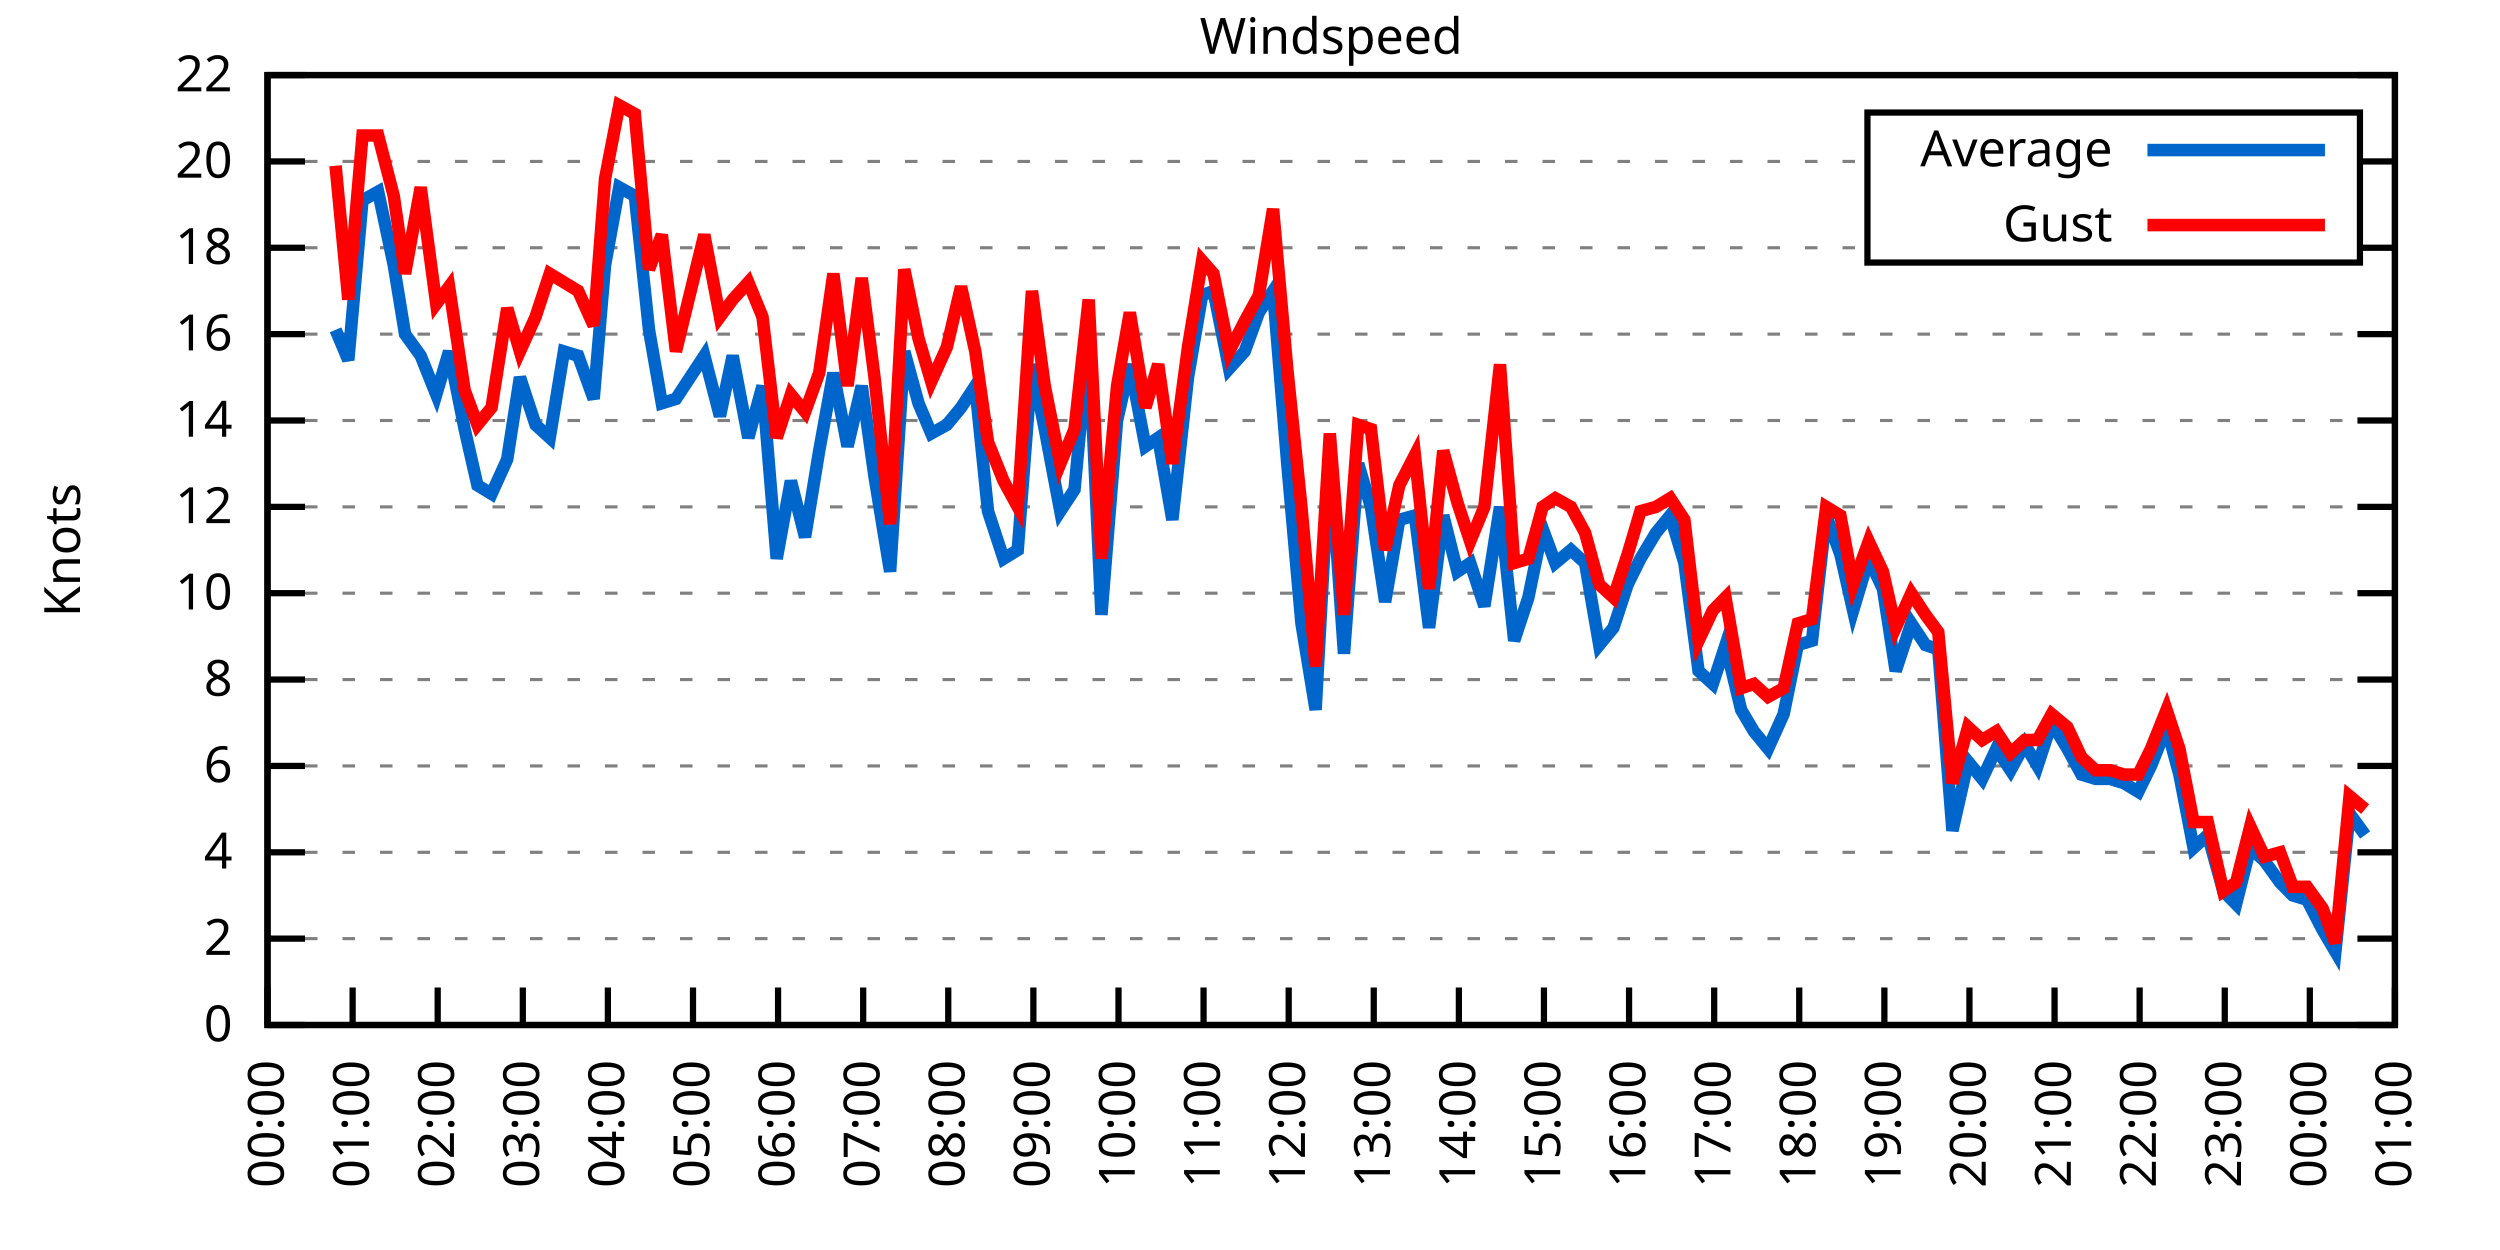
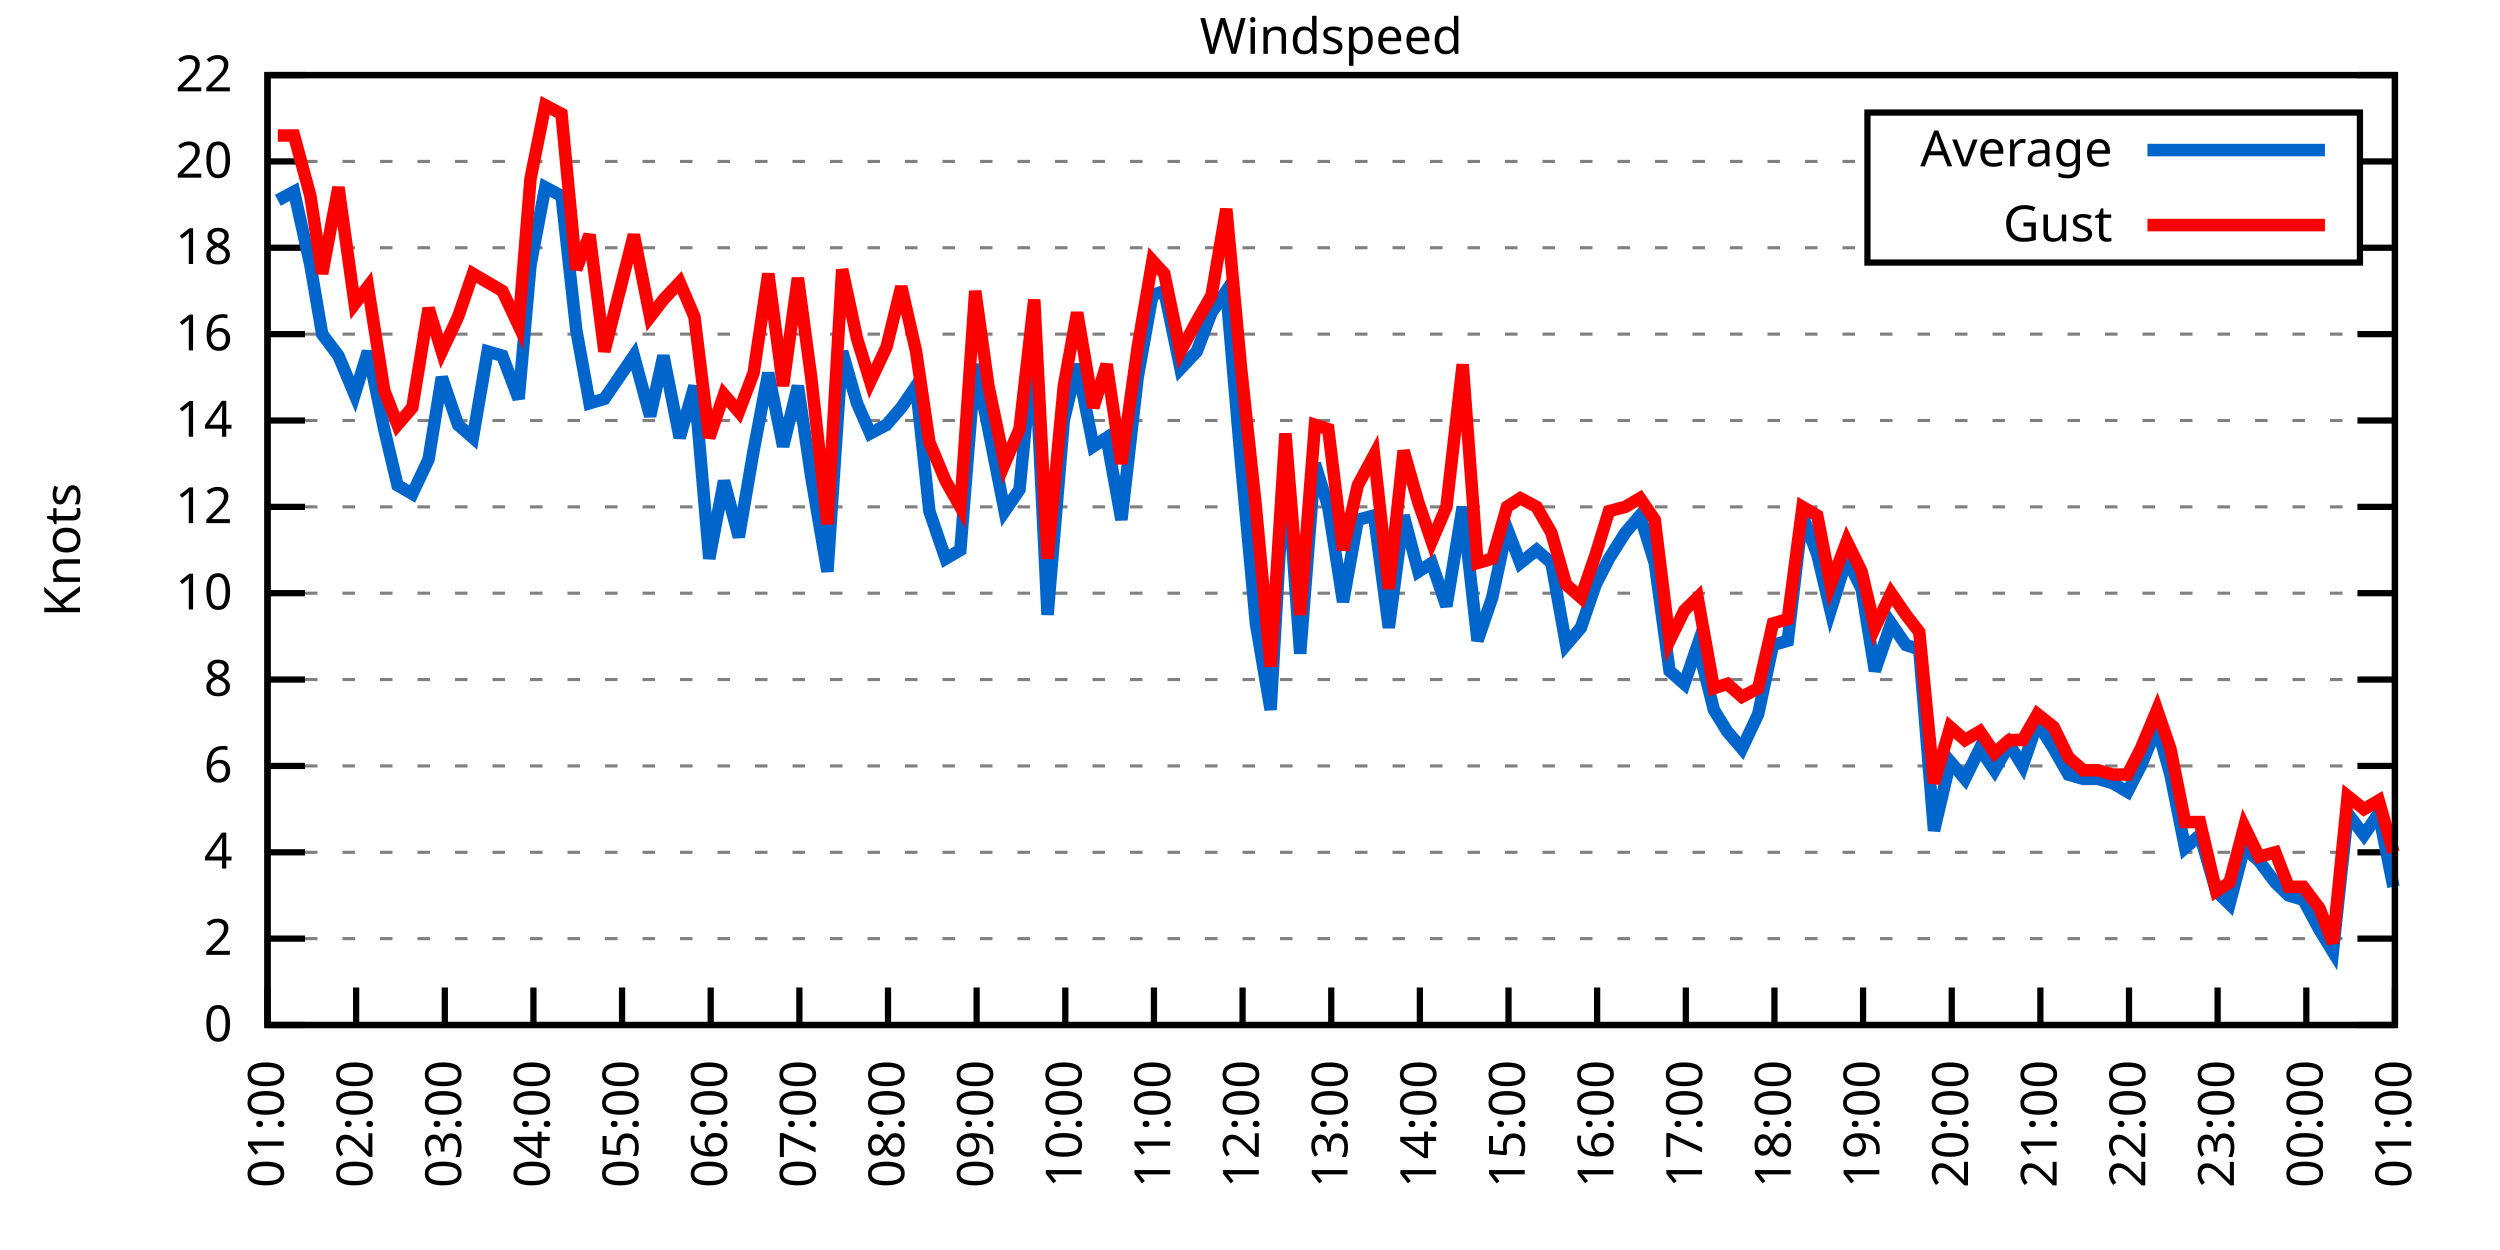
<svg xmlns="http://www.w3.org/2000/svg" xmlns:xlink="http://www.w3.org/1999/xlink" width="400" height="200" viewBox="0 0 400 200">
  <g id="gnuplot_canvas">
    <rect x="0" y="0" width="400" height="200" fill="none" />
    <defs>
      <circle id="gpDot" r="0.5" stroke-width="0.5" stroke="currentColor" />
      <path id="gpPt0" stroke-width="0.333" stroke="currentColor" d="M-1,0 h2 M0,-1 v2" />
      <path id="gpPt1" stroke-width="0.333" stroke="currentColor" d="M-1,-1 L1,1 M1,-1 L-1,1" />
      <path id="gpPt2" stroke-width="0.333" stroke="currentColor" d="M-1,0 L1,0 M0,-1 L0,1 M-1,-1 L1,1 M-1,1 L1,-1" />
      <rect id="gpPt3" stroke-width="0.333" stroke="currentColor" x="-1" y="-1" width="2" height="2" />
      <rect id="gpPt4" stroke-width="0.333" stroke="currentColor" fill="currentColor" x="-1" y="-1" width="2" height="2" />
      <circle id="gpPt5" stroke-width="0.333" stroke="currentColor" cx="0" cy="0" r="1" />
      <use xlink:href="#gpPt5" id="gpPt6" fill="currentColor" stroke="none" />
      <path id="gpPt7" stroke-width="0.333" stroke="currentColor" d="M0,-1.33 L-1.33,0.67 L1.33,0.67 z" />
      <use xlink:href="#gpPt7" id="gpPt8" fill="currentColor" stroke="none" />
      <use xlink:href="#gpPt7" id="gpPt9" stroke="currentColor" transform="rotate(180)" />
      <use xlink:href="#gpPt9" id="gpPt10" fill="currentColor" stroke="none" />
      <use xlink:href="#gpPt3" id="gpPt11" stroke="currentColor" transform="rotate(45)" />
      <use xlink:href="#gpPt11" id="gpPt12" fill="currentColor" stroke="none" />
      <path id="gpPt13" stroke-width="0.333" stroke="currentColor" d="M0,1.330 L1.265,0.411 L0.782,-1.067 L-0.782,-1.076 L-1.265,0.411 z" />
      <use xlink:href="#gpPt13" id="gpPt14" fill="currentColor" stroke="none" />
      <filter id="textbox" filterUnits="objectBoundingBox" x="0" y="0" height="1" width="1">
        <feFlood flood-color="white" flood-opacity="1" result="bgnd" />
        <feComposite in="SourceGraphic" in2="bgnd" operator="atop" />
      </filter>
      <filter id="greybox" filterUnits="objectBoundingBox" x="0" y="0" height="1" width="1">
        <feFlood flood-color="lightgrey" flood-opacity="1" result="grey" />
        <feComposite in="SourceGraphic" in2="grey" operator="atop" />
      </filter>
    </defs>
    <g fill="none" color="white" stroke="currentColor" stroke-width="1.00" stroke-linecap="butt" stroke-linejoin="miter">
</g>
    <g fill="none" color="black" stroke="currentColor" stroke-width="1.00" stroke-linecap="butt" stroke-linejoin="miter">
      <g stroke="none" shape-rendering="crispEdges">
        <polygon fill="rgb(255, 255, 255)" points="42.80,164.00 383.18,164.00 383.18,12.02 42.80,12.02 " />
      </g>
    </g>
    <g fill="none" color="black" stroke="currentColor" stroke-width="1.00" stroke-linecap="butt" stroke-linejoin="miter">
</g>
    <g fill="none" color="black" stroke="black" stroke-width="0.50" stroke-linecap="butt" stroke-linejoin="miter">
</g>
    <g fill="none" color="gray" stroke="currentColor" stroke-width="0.50" stroke-linecap="butt" stroke-linejoin="miter">
      <path stroke="gray" stroke-dasharray="2,4" class="gridline" d="M42.80,164.00 L383.19,164.00  " />
    </g>
    <g fill="none" color="gray" stroke="gray" stroke-width="1.00" stroke-linecap="butt" stroke-linejoin="miter">
</g>
    <g fill="none" color="black" stroke="currentColor" stroke-width="1.00" stroke-linecap="butt" stroke-linejoin="miter">
      <path stroke="black" d="M42.80,164.00 L48.80,164.00 M383.19,164.00 L377.19,164.00  " />
      <g transform="translate(37.20,166.60)" stroke="none" fill="black" font-family="Sans" font-size="8.00" text-anchor="end">
        <text>
          <tspan font-family="Sans"> 0</tspan>
        </text>
      </g>
    </g>
    <g fill="none" color="black" stroke="currentColor" stroke-width="1.00" stroke-linecap="butt" stroke-linejoin="miter">
</g>
    <g fill="none" color="black" stroke="black" stroke-width="0.50" stroke-linecap="butt" stroke-linejoin="miter">
</g>
    <g fill="none" color="gray" stroke="currentColor" stroke-width="0.50" stroke-linecap="butt" stroke-linejoin="miter">
      <path stroke="gray" stroke-dasharray="2,4" class="gridline" d="M42.80,150.18 L383.19,150.18  " />
    </g>
    <g fill="none" color="gray" stroke="gray" stroke-width="1.00" stroke-linecap="butt" stroke-linejoin="miter">
</g>
    <g fill="none" color="black" stroke="currentColor" stroke-width="1.00" stroke-linecap="butt" stroke-linejoin="miter">
      <path stroke="black" d="M42.80,150.18 L48.80,150.18 M383.19,150.18 L377.19,150.18  " />
      <g transform="translate(37.20,152.78)" stroke="none" fill="black" font-family="Sans" font-size="8.00" text-anchor="end">
        <text>
          <tspan font-family="Sans"> 2</tspan>
        </text>
      </g>
    </g>
    <g fill="none" color="black" stroke="currentColor" stroke-width="1.00" stroke-linecap="butt" stroke-linejoin="miter">
</g>
    <g fill="none" color="black" stroke="black" stroke-width="0.50" stroke-linecap="butt" stroke-linejoin="miter">
</g>
    <g fill="none" color="gray" stroke="currentColor" stroke-width="0.50" stroke-linecap="butt" stroke-linejoin="miter">
      <path stroke="gray" stroke-dasharray="2,4" class="gridline" d="M42.80,136.37 L383.19,136.37  " />
    </g>
    <g fill="none" color="gray" stroke="gray" stroke-width="1.00" stroke-linecap="butt" stroke-linejoin="miter">
</g>
    <g fill="none" color="black" stroke="currentColor" stroke-width="1.00" stroke-linecap="butt" stroke-linejoin="miter">
      <path stroke="black" d="M42.80,136.37 L48.80,136.37 M383.19,136.37 L377.19,136.37  " />
      <g transform="translate(37.20,138.97)" stroke="none" fill="black" font-family="Sans" font-size="8.00" text-anchor="end">
        <text>
          <tspan font-family="Sans"> 4</tspan>
        </text>
      </g>
    </g>
    <g fill="none" color="black" stroke="currentColor" stroke-width="1.00" stroke-linecap="butt" stroke-linejoin="miter">
</g>
    <g fill="none" color="black" stroke="black" stroke-width="0.50" stroke-linecap="butt" stroke-linejoin="miter">
</g>
    <g fill="none" color="gray" stroke="currentColor" stroke-width="0.50" stroke-linecap="butt" stroke-linejoin="miter">
      <path stroke="gray" stroke-dasharray="2,4" class="gridline" d="M42.80,122.55 L383.19,122.55  " />
    </g>
    <g fill="none" color="gray" stroke="gray" stroke-width="1.00" stroke-linecap="butt" stroke-linejoin="miter">
</g>
    <g fill="none" color="black" stroke="currentColor" stroke-width="1.00" stroke-linecap="butt" stroke-linejoin="miter">
      <path stroke="black" d="M42.80,122.55 L48.80,122.55 M383.19,122.55 L377.19,122.55  " />
      <g transform="translate(37.20,125.15)" stroke="none" fill="black" font-family="Sans" font-size="8.00" text-anchor="end">
        <text>
          <tspan font-family="Sans"> 6</tspan>
        </text>
      </g>
    </g>
    <g fill="none" color="black" stroke="currentColor" stroke-width="1.00" stroke-linecap="butt" stroke-linejoin="miter">
</g>
    <g fill="none" color="black" stroke="black" stroke-width="0.50" stroke-linecap="butt" stroke-linejoin="miter">
</g>
    <g fill="none" color="gray" stroke="currentColor" stroke-width="0.50" stroke-linecap="butt" stroke-linejoin="miter">
      <path stroke="gray" stroke-dasharray="2,4" class="gridline" d="M42.80,108.73 L383.19,108.73  " />
    </g>
    <g fill="none" color="gray" stroke="gray" stroke-width="1.00" stroke-linecap="butt" stroke-linejoin="miter">
</g>
    <g fill="none" color="black" stroke="currentColor" stroke-width="1.00" stroke-linecap="butt" stroke-linejoin="miter">
      <path stroke="black" d="M42.80,108.73 L48.80,108.73 M383.19,108.73 L377.19,108.73  " />
      <g transform="translate(37.20,111.33)" stroke="none" fill="black" font-family="Sans" font-size="8.00" text-anchor="end">
        <text>
          <tspan font-family="Sans"> 8</tspan>
        </text>
      </g>
    </g>
    <g fill="none" color="black" stroke="currentColor" stroke-width="1.00" stroke-linecap="butt" stroke-linejoin="miter">
</g>
    <g fill="none" color="black" stroke="black" stroke-width="0.50" stroke-linecap="butt" stroke-linejoin="miter">
</g>
    <g fill="none" color="gray" stroke="currentColor" stroke-width="0.50" stroke-linecap="butt" stroke-linejoin="miter">
      <path stroke="gray" stroke-dasharray="2,4" class="gridline" d="M42.80,94.91 L383.19,94.91  " />
    </g>
    <g fill="none" color="gray" stroke="gray" stroke-width="1.00" stroke-linecap="butt" stroke-linejoin="miter">
</g>
    <g fill="none" color="black" stroke="currentColor" stroke-width="1.00" stroke-linecap="butt" stroke-linejoin="miter">
      <path stroke="black" d="M42.80,94.91 L48.80,94.91 M383.19,94.91 L377.19,94.91  " />
      <g transform="translate(37.20,97.51)" stroke="none" fill="black" font-family="Sans" font-size="8.00" text-anchor="end">
        <text>
          <tspan font-family="Sans"> 10</tspan>
        </text>
      </g>
    </g>
    <g fill="none" color="black" stroke="currentColor" stroke-width="1.00" stroke-linecap="butt" stroke-linejoin="miter">
</g>
    <g fill="none" color="black" stroke="black" stroke-width="0.50" stroke-linecap="butt" stroke-linejoin="miter">
</g>
    <g fill="none" color="gray" stroke="currentColor" stroke-width="0.50" stroke-linecap="butt" stroke-linejoin="miter">
      <path stroke="gray" stroke-dasharray="2,4" class="gridline" d="M42.80,81.10 L383.19,81.10  " />
    </g>
    <g fill="none" color="gray" stroke="gray" stroke-width="1.00" stroke-linecap="butt" stroke-linejoin="miter">
</g>
    <g fill="none" color="black" stroke="currentColor" stroke-width="1.00" stroke-linecap="butt" stroke-linejoin="miter">
      <path stroke="black" d="M42.80,81.10 L48.80,81.10 M383.19,81.10 L377.19,81.10  " />
      <g transform="translate(37.20,83.70)" stroke="none" fill="black" font-family="Sans" font-size="8.00" text-anchor="end">
        <text>
          <tspan font-family="Sans"> 12</tspan>
        </text>
      </g>
    </g>
    <g fill="none" color="black" stroke="currentColor" stroke-width="1.00" stroke-linecap="butt" stroke-linejoin="miter">
</g>
    <g fill="none" color="black" stroke="black" stroke-width="0.50" stroke-linecap="butt" stroke-linejoin="miter">
</g>
    <g fill="none" color="gray" stroke="currentColor" stroke-width="0.50" stroke-linecap="butt" stroke-linejoin="miter">
      <path stroke="gray" stroke-dasharray="2,4" class="gridline" d="M42.80,67.28 L383.19,67.28  " />
    </g>
    <g fill="none" color="gray" stroke="gray" stroke-width="1.00" stroke-linecap="butt" stroke-linejoin="miter">
</g>
    <g fill="none" color="black" stroke="currentColor" stroke-width="1.00" stroke-linecap="butt" stroke-linejoin="miter">
      <path stroke="black" d="M42.80,67.28 L48.80,67.28 M383.19,67.28 L377.19,67.28  " />
      <g transform="translate(37.20,69.88)" stroke="none" fill="black" font-family="Sans" font-size="8.00" text-anchor="end">
        <text>
          <tspan font-family="Sans"> 14</tspan>
        </text>
      </g>
    </g>
    <g fill="none" color="black" stroke="currentColor" stroke-width="1.00" stroke-linecap="butt" stroke-linejoin="miter">
</g>
    <g fill="none" color="black" stroke="black" stroke-width="0.50" stroke-linecap="butt" stroke-linejoin="miter">
</g>
    <g fill="none" color="gray" stroke="currentColor" stroke-width="0.50" stroke-linecap="butt" stroke-linejoin="miter">
      <path stroke="gray" stroke-dasharray="2,4" class="gridline" d="M42.80,53.46 L383.19,53.46  " />
    </g>
    <g fill="none" color="gray" stroke="gray" stroke-width="1.00" stroke-linecap="butt" stroke-linejoin="miter">
</g>
    <g fill="none" color="black" stroke="currentColor" stroke-width="1.00" stroke-linecap="butt" stroke-linejoin="miter">
      <path stroke="black" d="M42.80,53.46 L48.80,53.46 M383.19,53.46 L377.19,53.46  " />
      <g transform="translate(37.20,56.06)" stroke="none" fill="black" font-family="Sans" font-size="8.00" text-anchor="end">
        <text>
          <tspan font-family="Sans"> 16</tspan>
        </text>
      </g>
    </g>
    <g fill="none" color="black" stroke="currentColor" stroke-width="1.00" stroke-linecap="butt" stroke-linejoin="miter">
</g>
    <g fill="none" color="black" stroke="black" stroke-width="0.50" stroke-linecap="butt" stroke-linejoin="miter">
</g>
    <g fill="none" color="gray" stroke="currentColor" stroke-width="0.50" stroke-linecap="butt" stroke-linejoin="miter">
      <path stroke="gray" stroke-dasharray="2,4" class="gridline" d="M42.80,39.64 L298.79,39.64 M377.59,39.64 L383.19,39.64  " />
    </g>
    <g fill="none" color="gray" stroke="gray" stroke-width="1.00" stroke-linecap="butt" stroke-linejoin="miter">
</g>
    <g fill="none" color="black" stroke="currentColor" stroke-width="1.00" stroke-linecap="butt" stroke-linejoin="miter">
      <path stroke="black" d="M42.80,39.64 L48.80,39.64 M383.19,39.64 L377.19,39.64  " />
      <g transform="translate(37.20,42.24)" stroke="none" fill="black" font-family="Sans" font-size="8.00" text-anchor="end">
        <text>
          <tspan font-family="Sans"> 18</tspan>
        </text>
      </g>
    </g>
    <g fill="none" color="black" stroke="currentColor" stroke-width="1.00" stroke-linecap="butt" stroke-linejoin="miter">
</g>
    <g fill="none" color="black" stroke="black" stroke-width="0.50" stroke-linecap="butt" stroke-linejoin="miter">
</g>
    <g fill="none" color="gray" stroke="currentColor" stroke-width="0.50" stroke-linecap="butt" stroke-linejoin="miter">
      <path stroke="gray" stroke-dasharray="2,4" class="gridline" d="M42.80,25.83 L298.79,25.83 M377.59,25.83 L383.19,25.83  " />
    </g>
    <g fill="none" color="gray" stroke="gray" stroke-width="1.00" stroke-linecap="butt" stroke-linejoin="miter">
</g>
    <g fill="none" color="black" stroke="currentColor" stroke-width="1.00" stroke-linecap="butt" stroke-linejoin="miter">
      <path stroke="black" d="M42.80,25.83 L48.80,25.83 M383.19,25.83 L377.19,25.83  " />
      <g transform="translate(37.20,28.43)" stroke="none" fill="black" font-family="Sans" font-size="8.00" text-anchor="end">
        <text>
          <tspan font-family="Sans"> 20</tspan>
        </text>
      </g>
    </g>
    <g fill="none" color="black" stroke="currentColor" stroke-width="1.00" stroke-linecap="butt" stroke-linejoin="miter">
</g>
    <g fill="none" color="black" stroke="black" stroke-width="0.50" stroke-linecap="butt" stroke-linejoin="miter">
</g>
    <g fill="none" color="gray" stroke="currentColor" stroke-width="0.50" stroke-linecap="butt" stroke-linejoin="miter">
      <path stroke="gray" stroke-dasharray="2,4" class="gridline" d="M42.80,12.01 L383.19,12.01  " />
    </g>
    <g fill="none" color="gray" stroke="gray" stroke-width="1.00" stroke-linecap="butt" stroke-linejoin="miter">
</g>
    <g fill="none" color="black" stroke="currentColor" stroke-width="1.00" stroke-linecap="butt" stroke-linejoin="miter">
      <path stroke="black" d="M42.80,12.01 L48.80,12.01 M383.19,12.01 L377.19,12.01  " />
      <g transform="translate(37.20,14.61)" stroke="none" fill="black" font-family="Sans" font-size="8.00" text-anchor="end">
        <text>
          <tspan font-family="Sans"> 22</tspan>
        </text>
      </g>
    </g>
    <g fill="none" color="black" stroke="currentColor" stroke-width="1.00" stroke-linecap="butt" stroke-linejoin="miter">
      <path stroke="black" d="M42.80,164.00 L42.80,158.00  " />
      <g transform="translate(45.40,169.60) rotate(270.00)" stroke="none" fill="black" font-family="Sans" font-size="8.00" text-anchor="end">
        <text>
-           <tspan font-family="Sans">00:00</tspan>
-         </text>
-       </g>
-     </g>
-     <g fill="none" color="black" stroke="currentColor" stroke-width="1.00" stroke-linecap="butt" stroke-linejoin="miter">
-       <path stroke="black" d="M56.42,164.00 L56.42,158.00  " />
-       <g transform="translate(59.02,169.60) rotate(270.00)" stroke="none" fill="black" font-family="Sans" font-size="8.00" text-anchor="end">
-         <text>
          <tspan font-family="Sans">01:00</tspan>
        </text>
      </g>
    </g>
    <g fill="none" color="black" stroke="currentColor" stroke-width="1.00" stroke-linecap="butt" stroke-linejoin="miter">
-       <path stroke="black" d="M70.03,164.00 L70.03,158.00  " />
-       <g transform="translate(72.63,169.60) rotate(270.00)" stroke="none" fill="black" font-family="Sans" font-size="8.00" text-anchor="end">
+       <path stroke="black" d="M56.98,164.00 L56.98,158.00  " />
+       <g transform="translate(59.58,169.60) rotate(270.00)" stroke="none" fill="black" font-family="Sans" font-size="8.00" text-anchor="end">
        <text>
          <tspan font-family="Sans">02:00</tspan>
        </text>
      </g>
    </g>
    <g fill="none" color="black" stroke="currentColor" stroke-width="1.00" stroke-linecap="butt" stroke-linejoin="miter">
-       <path stroke="black" d="M83.65,164.00 L83.65,158.00  " />
-       <g transform="translate(86.25,169.60) rotate(270.00)" stroke="none" fill="black" font-family="Sans" font-size="8.00" text-anchor="end">
+       <path stroke="black" d="M71.17,164.00 L71.17,158.00  " />
+       <g transform="translate(73.77,169.60) rotate(270.00)" stroke="none" fill="black" font-family="Sans" font-size="8.00" text-anchor="end">
        <text>
          <tspan font-family="Sans">03:00</tspan>
        </text>
      </g>
    </g>
    <g fill="none" color="black" stroke="currentColor" stroke-width="1.00" stroke-linecap="butt" stroke-linejoin="miter">
-       <path stroke="black" d="M97.26,164.00 L97.26,158.00  " />
-       <g transform="translate(99.86,169.60) rotate(270.00)" stroke="none" fill="black" font-family="Sans" font-size="8.00" text-anchor="end">
+       <path stroke="black" d="M85.35,164.00 L85.35,158.00  " />
+       <g transform="translate(87.95,169.60) rotate(270.00)" stroke="none" fill="black" font-family="Sans" font-size="8.00" text-anchor="end">
        <text>
          <tspan font-family="Sans">04:00</tspan>
        </text>
      </g>
    </g>
    <g fill="none" color="black" stroke="currentColor" stroke-width="1.00" stroke-linecap="butt" stroke-linejoin="miter">
-       <path stroke="black" d="M110.88,164.00 L110.88,158.00  " />
-       <g transform="translate(113.48,169.60) rotate(270.00)" stroke="none" fill="black" font-family="Sans" font-size="8.00" text-anchor="end">
+       <path stroke="black" d="M99.53,164.00 L99.53,158.00  " />
+       <g transform="translate(102.13,169.60) rotate(270.00)" stroke="none" fill="black" font-family="Sans" font-size="8.00" text-anchor="end">
        <text>
          <tspan font-family="Sans">05:00</tspan>
        </text>
      </g>
    </g>
    <g fill="none" color="black" stroke="currentColor" stroke-width="1.00" stroke-linecap="butt" stroke-linejoin="miter">
-       <path stroke="black" d="M124.49,164.00 L124.49,158.00  " />
-       <g transform="translate(127.09,169.60) rotate(270.00)" stroke="none" fill="black" font-family="Sans" font-size="8.00" text-anchor="end">
+       <path stroke="black" d="M113.71,164.00 L113.71,158.00  " />
+       <g transform="translate(116.31,169.60) rotate(270.00)" stroke="none" fill="black" font-family="Sans" font-size="8.00" text-anchor="end">
        <text>
          <tspan font-family="Sans">06:00</tspan>
        </text>
      </g>
    </g>
    <g fill="none" color="black" stroke="currentColor" stroke-width="1.00" stroke-linecap="butt" stroke-linejoin="miter">
-       <path stroke="black" d="M138.11,164.00 L138.11,158.00  " />
-       <g transform="translate(140.71,169.60) rotate(270.00)" stroke="none" fill="black" font-family="Sans" font-size="8.00" text-anchor="end">
+       <path stroke="black" d="M127.90,164.00 L127.90,158.00  " />
+       <g transform="translate(130.50,169.60) rotate(270.00)" stroke="none" fill="black" font-family="Sans" font-size="8.00" text-anchor="end">
        <text>
          <tspan font-family="Sans">07:00</tspan>
        </text>
      </g>
    </g>
    <g fill="none" color="black" stroke="currentColor" stroke-width="1.00" stroke-linecap="butt" stroke-linejoin="miter">
-       <path stroke="black" d="M151.72,164.00 L151.72,158.00  " />
-       <g transform="translate(154.32,169.60) rotate(270.00)" stroke="none" fill="black" font-family="Sans" font-size="8.00" text-anchor="end">
+       <path stroke="black" d="M142.08,164.00 L142.08,158.00  " />
+       <g transform="translate(144.68,169.60) rotate(270.00)" stroke="none" fill="black" font-family="Sans" font-size="8.00" text-anchor="end">
        <text>
          <tspan font-family="Sans">08:00</tspan>
        </text>
      </g>
    </g>
    <g fill="none" color="black" stroke="currentColor" stroke-width="1.00" stroke-linecap="butt" stroke-linejoin="miter">
-       <path stroke="black" d="M165.34,164.00 L165.34,158.00  " />
-       <g transform="translate(167.94,169.60) rotate(270.00)" stroke="none" fill="black" font-family="Sans" font-size="8.00" text-anchor="end">
+       <path stroke="black" d="M156.26,164.00 L156.26,158.00  " />
+       <g transform="translate(158.86,169.60) rotate(270.00)" stroke="none" fill="black" font-family="Sans" font-size="8.00" text-anchor="end">
        <text>
          <tspan font-family="Sans">09:00</tspan>
        </text>
      </g>
    </g>
    <g fill="none" color="black" stroke="currentColor" stroke-width="1.00" stroke-linecap="butt" stroke-linejoin="miter">
-       <path stroke="black" d="M178.96,164.00 L178.96,158.00  " />
-       <g transform="translate(181.56,169.60) rotate(270.00)" stroke="none" fill="black" font-family="Sans" font-size="8.00" text-anchor="end">
+       <path stroke="black" d="M170.45,164.00 L170.45,158.00  " />
+       <g transform="translate(173.05,169.60) rotate(270.00)" stroke="none" fill="black" font-family="Sans" font-size="8.00" text-anchor="end">
        <text>
          <tspan font-family="Sans">10:00</tspan>
        </text>
      </g>
    </g>
    <g fill="none" color="black" stroke="currentColor" stroke-width="1.00" stroke-linecap="butt" stroke-linejoin="miter">
-       <path stroke="black" d="M192.57,164.00 L192.57,158.00  " />
-       <g transform="translate(195.17,169.60) rotate(270.00)" stroke="none" fill="black" font-family="Sans" font-size="8.00" text-anchor="end">
+       <path stroke="black" d="M184.63,164.00 L184.63,158.00  " />
+       <g transform="translate(187.23,169.60) rotate(270.00)" stroke="none" fill="black" font-family="Sans" font-size="8.00" text-anchor="end">
        <text>
          <tspan font-family="Sans">11:00</tspan>
        </text>
      </g>
    </g>
    <g fill="none" color="black" stroke="currentColor" stroke-width="1.00" stroke-linecap="butt" stroke-linejoin="miter">
-       <path stroke="black" d="M206.19,164.00 L206.19,158.00  " />
-       <g transform="translate(208.79,169.60) rotate(270.00)" stroke="none" fill="black" font-family="Sans" font-size="8.00" text-anchor="end">
+       <path stroke="black" d="M198.81,164.00 L198.81,158.00  " />
+       <g transform="translate(201.41,169.60) rotate(270.00)" stroke="none" fill="black" font-family="Sans" font-size="8.00" text-anchor="end">
        <text>
          <tspan font-family="Sans">12:00</tspan>
        </text>
      </g>
    </g>
    <g fill="none" color="black" stroke="currentColor" stroke-width="1.00" stroke-linecap="butt" stroke-linejoin="miter">
-       <path stroke="black" d="M219.80,164.00 L219.80,158.00  " />
-       <g transform="translate(222.40,169.60) rotate(270.00)" stroke="none" fill="black" font-family="Sans" font-size="8.00" text-anchor="end">
+       <path stroke="black" d="M213.00,164.00 L213.00,158.00  " />
+       <g transform="translate(215.60,169.60) rotate(270.00)" stroke="none" fill="black" font-family="Sans" font-size="8.00" text-anchor="end">
        <text>
          <tspan font-family="Sans">13:00</tspan>
        </text>
      </g>
    </g>
    <g fill="none" color="black" stroke="currentColor" stroke-width="1.00" stroke-linecap="butt" stroke-linejoin="miter">
-       <path stroke="black" d="M233.42,164.00 L233.42,158.00  " />
-       <g transform="translate(236.02,169.60) rotate(270.00)" stroke="none" fill="black" font-family="Sans" font-size="8.00" text-anchor="end">
+       <path stroke="black" d="M227.18,164.00 L227.18,158.00  " />
+       <g transform="translate(229.78,169.60) rotate(270.00)" stroke="none" fill="black" font-family="Sans" font-size="8.00" text-anchor="end">
        <text>
          <tspan font-family="Sans">14:00</tspan>
        </text>
      </g>
    </g>
    <g fill="none" color="black" stroke="currentColor" stroke-width="1.00" stroke-linecap="butt" stroke-linejoin="miter">
-       <path stroke="black" d="M247.03,164.00 L247.03,158.00  " />
-       <g transform="translate(249.63,169.60) rotate(270.00)" stroke="none" fill="black" font-family="Sans" font-size="8.00" text-anchor="end">
+       <path stroke="black" d="M241.36,164.00 L241.36,158.00  " />
+       <g transform="translate(243.96,169.60) rotate(270.00)" stroke="none" fill="black" font-family="Sans" font-size="8.00" text-anchor="end">
        <text>
          <tspan font-family="Sans">15:00</tspan>
        </text>
      </g>
    </g>
    <g fill="none" color="black" stroke="currentColor" stroke-width="1.00" stroke-linecap="butt" stroke-linejoin="miter">
-       <path stroke="black" d="M260.65,164.00 L260.65,158.00  " />
-       <g transform="translate(263.25,169.60) rotate(270.00)" stroke="none" fill="black" font-family="Sans" font-size="8.00" text-anchor="end">
+       <path stroke="black" d="M255.54,164.00 L255.54,158.00  " />
+       <g transform="translate(258.14,169.60) rotate(270.00)" stroke="none" fill="black" font-family="Sans" font-size="8.00" text-anchor="end">
        <text>
          <tspan font-family="Sans">16:00</tspan>
        </text>
      </g>
    </g>
    <g fill="none" color="black" stroke="currentColor" stroke-width="1.00" stroke-linecap="butt" stroke-linejoin="miter">
-       <path stroke="black" d="M274.27,164.00 L274.27,158.00  " />
-       <g transform="translate(276.87,169.60) rotate(270.00)" stroke="none" fill="black" font-family="Sans" font-size="8.00" text-anchor="end">
+       <path stroke="black" d="M269.73,164.00 L269.73,158.00  " />
+       <g transform="translate(272.33,169.60) rotate(270.00)" stroke="none" fill="black" font-family="Sans" font-size="8.00" text-anchor="end">
        <text>
          <tspan font-family="Sans">17:00</tspan>
        </text>
      </g>
    </g>
    <g fill="none" color="black" stroke="currentColor" stroke-width="1.00" stroke-linecap="butt" stroke-linejoin="miter">
-       <path stroke="black" d="M287.88,164.00 L287.88,158.00  " />
-       <g transform="translate(290.48,169.60) rotate(270.00)" stroke="none" fill="black" font-family="Sans" font-size="8.00" text-anchor="end">
+       <path stroke="black" d="M283.91,164.00 L283.91,158.00  " />
+       <g transform="translate(286.51,169.60) rotate(270.00)" stroke="none" fill="black" font-family="Sans" font-size="8.00" text-anchor="end">
        <text>
          <tspan font-family="Sans">18:00</tspan>
        </text>
      </g>
    </g>
    <g fill="none" color="black" stroke="currentColor" stroke-width="1.00" stroke-linecap="butt" stroke-linejoin="miter">
-       <path stroke="black" d="M301.50,164.00 L301.50,158.00  " />
-       <g transform="translate(304.10,169.60) rotate(270.00)" stroke="none" fill="black" font-family="Sans" font-size="8.00" text-anchor="end">
+       <path stroke="black" d="M298.09,164.00 L298.09,158.00  " />
+       <g transform="translate(300.69,169.60) rotate(270.00)" stroke="none" fill="black" font-family="Sans" font-size="8.00" text-anchor="end">
        <text>
          <tspan font-family="Sans">19:00</tspan>
        </text>
      </g>
    </g>
    <g fill="none" color="black" stroke="currentColor" stroke-width="1.00" stroke-linecap="butt" stroke-linejoin="miter">
-       <path stroke="black" d="M315.11,164.00 L315.11,158.00  " />
-       <g transform="translate(317.71,169.60) rotate(270.00)" stroke="none" fill="black" font-family="Sans" font-size="8.00" text-anchor="end">
+       <path stroke="black" d="M312.28,164.00 L312.28,158.00  " />
+       <g transform="translate(314.88,169.60) rotate(270.00)" stroke="none" fill="black" font-family="Sans" font-size="8.00" text-anchor="end">
        <text>
          <tspan font-family="Sans">20:00</tspan>
        </text>
      </g>
    </g>
    <g fill="none" color="black" stroke="currentColor" stroke-width="1.00" stroke-linecap="butt" stroke-linejoin="miter">
-       <path stroke="black" d="M328.73,164.00 L328.73,158.00  " />
-       <g transform="translate(331.33,169.60) rotate(270.00)" stroke="none" fill="black" font-family="Sans" font-size="8.00" text-anchor="end">
+       <path stroke="black" d="M326.46,164.00 L326.46,158.00  " />
+       <g transform="translate(329.06,169.60) rotate(270.00)" stroke="none" fill="black" font-family="Sans" font-size="8.00" text-anchor="end">
        <text>
          <tspan font-family="Sans">21:00</tspan>
        </text>
      </g>
    </g>
    <g fill="none" color="black" stroke="currentColor" stroke-width="1.00" stroke-linecap="butt" stroke-linejoin="miter">
-       <path stroke="black" d="M342.34,164.00 L342.34,158.00  " />
-       <g transform="translate(344.94,169.60) rotate(270.00)" stroke="none" fill="black" font-family="Sans" font-size="8.00" text-anchor="end">
+       <path stroke="black" d="M340.64,164.00 L340.64,158.00  " />
+       <g transform="translate(343.24,169.60) rotate(270.00)" stroke="none" fill="black" font-family="Sans" font-size="8.00" text-anchor="end">
        <text>
          <tspan font-family="Sans">22:00</tspan>
        </text>
      </g>
    </g>
    <g fill="none" color="black" stroke="currentColor" stroke-width="1.00" stroke-linecap="butt" stroke-linejoin="miter">
-       <path stroke="black" d="M355.96,164.00 L355.96,158.00  " />
-       <g transform="translate(358.56,169.60) rotate(270.00)" stroke="none" fill="black" font-family="Sans" font-size="8.00" text-anchor="end">
+       <path stroke="black" d="M354.82,164.00 L354.82,158.00  " />
+       <g transform="translate(357.42,169.60) rotate(270.00)" stroke="none" fill="black" font-family="Sans" font-size="8.00" text-anchor="end">
        <text>
          <tspan font-family="Sans">23:00</tspan>
        </text>
      </g>
    </g>
    <g fill="none" color="black" stroke="currentColor" stroke-width="1.00" stroke-linecap="butt" stroke-linejoin="miter">
-       <path stroke="black" d="M369.57,164.00 L369.57,158.00  " />
-       <g transform="translate(372.17,169.60) rotate(270.00)" stroke="none" fill="black" font-family="Sans" font-size="8.00" text-anchor="end">
+       <path stroke="black" d="M369.01,164.00 L369.01,158.00  " />
+       <g transform="translate(371.61,169.60) rotate(270.00)" stroke="none" fill="black" font-family="Sans" font-size="8.00" text-anchor="end">
        <text>
          <tspan font-family="Sans">00:00</tspan>
        </text>
      </g>
    </g>
    <g fill="none" color="black" stroke="currentColor" stroke-width="1.00" stroke-linecap="butt" stroke-linejoin="miter">
      <path stroke="black" d="M383.19,164.00 L383.19,158.00  " />
      <g transform="translate(385.79,169.60) rotate(270.00)" stroke="none" fill="black" font-family="Sans" font-size="8.00" text-anchor="end">
        <text>
          <tspan font-family="Sans">01:00</tspan>
        </text>
      </g>
    </g>
    <g fill="none" color="black" stroke="currentColor" stroke-width="1.00" stroke-linecap="butt" stroke-linejoin="miter">
</g>
    <g fill="none" color="black" stroke="currentColor" stroke-width="1.00" stroke-linecap="butt" stroke-linejoin="miter">
      <path stroke="black" d="M42.80,12.01 L42.80,164.00 L383.19,164.00 L383.19,12.01 L42.80,12.01 Z  " />
    </g>
    <g fill="none" color="black" stroke="currentColor" stroke-width="1.00" stroke-linecap="butt" stroke-linejoin="miter">
</g>
    <g fill="none" color="black" stroke="currentColor" stroke-width="1.00" stroke-linecap="butt" stroke-linejoin="miter">
      <path stroke="black" d="M298.79,42.01 L298.79,18.01 L377.59,18.01 L377.59,42.01 L298.79,42.01 Z  " />
    </g>
    <g id="Windspeed_plot_1">
      <g fill="none" color="white" stroke="black" stroke-width="2.00" stroke-linecap="butt" stroke-linejoin="miter">
</g>
      <g fill="none" color="black" stroke="currentColor" stroke-width="2.00" stroke-linecap="butt" stroke-linejoin="miter">
        <g transform="translate(337.99,26.61)" stroke="none" fill="black" font-family="Sans" font-size="8.00" text-anchor="end">
          <text>
            <tspan font-family="Sans">Average</tspan>
          </text>
        </g>
      </g>
      <g fill="none" color="black" stroke="currentColor" stroke-width="2.00" stroke-linecap="butt" stroke-linejoin="miter">
-         <path stroke="rgb(  0, 102, 204)" d="M343.59,24.01 L371.99,24.01 M53.69,52.77 L55.73,57.61 L58.00,32.05 L60.50,30.66 L63.00,42.41 L64.81,53.46   L67.31,56.92 L69.80,63.13 L71.85,56.23 L74.34,68.66 L76.39,77.64 L78.65,79.02 L81.15,73.50 L83.19,60.37   L85.69,67.97 L87.96,70.04 L90.23,56.23 L92.50,56.92 L94.99,63.82 L96.81,42.41 L99.08,29.97 L101.57,31.35   L103.84,52.77 L105.89,64.52 L108.15,63.82 L112.69,56.92 L115.19,66.59 L117.23,56.92 L119.73,70.04 L122.00,61.75   L124.27,89.39 L126.54,76.95 L128.81,85.93 L131.07,72.12 L133.34,59.68 L135.61,71.42 L137.88,61.75 L139.92,76.26   L142.42,91.46 L144.69,56.23 L146.96,64.52 L149.00,69.35 L151.50,67.97 L153.77,65.21 L156.04,61.75 L158.08,81.79   L160.57,89.39 L162.84,88.00 L165.11,58.30 L167.16,68.66 L169.65,81.79 L171.92,78.33 L174.19,54.15 L176.23,98.37   L178.73,67.28 L180.77,58.30 L183.27,71.42 L185.31,70.04 L187.58,83.17 L190.08,60.37 L192.34,47.24 L194.16,46.55   L196.66,58.99 L199.15,56.23 L201.42,50.01 L203.69,46.55 L205.96,74.19 L208.23,99.75 L210.50,113.57 L212.77,72.12   L215.04,104.59 L217.31,74.19 L219.35,81.10 L221.62,96.30 L223.89,83.17 L226.38,82.48 L228.65,100.44 L230.92,82.48   L233.19,91.46 L235.23,90.08 L237.50,96.99 L240.00,81.10 L242.27,102.51 L244.54,95.60 L246.81,84.55 L248.85,90.08   L251.35,88.00 L253.61,90.08 L255.88,103.20 L258.15,100.44 L260.42,93.53 L262.47,89.39 L264.96,85.24 L267.23,82.48   L269.50,90.08 L271.77,107.35 L274.04,109.42 L276.08,103.20 L278.58,113.57 L280.62,117.02 L282.89,119.78 L285.38,114.26   L287.65,103.20 L289.92,102.51 L292.19,82.48 L294.46,88.70 L296.50,97.68 L299.00,89.39 L301.27,94.22 L303.31,107.35   L305.81,99.75 L308.08,103.20 L310.12,103.89 L312.39,132.91 L314.89,121.86 L317.15,124.62 L319.42,119.78 L321.69,123.24   L323.96,119.09 L326.00,122.55 L328.27,115.64 L330.77,119.78 L333.04,123.93 L335.31,124.62 L337.58,124.62 L339.85,125.31   L342.12,126.69 L344.16,122.55 L346.65,116.33 L348.70,123.93 L350.97,135.67 L353.24,133.60 L355.73,142.58 L357.77,144.66   L360.04,135.67 L362.31,137.75 L364.81,141.20 L366.85,143.27 L369.12,143.96 L371.62,148.80 L373.66,152.26 L375.93,130.15   L378.42,133.60  " />
+         <path stroke="rgb(  0, 102, 204)" d="M343.59,24.01 L371.99,24.01 M44.45,32.05 L47.05,30.66 L49.66,42.41 L51.55,53.46 L54.15,56.92 L56.75,63.13   L58.87,56.23 L61.47,68.66 L63.60,77.64 L65.97,79.02 L68.57,73.50 L70.69,60.37 L73.29,67.97 L75.66,70.04   L78.02,56.23 L80.38,56.92 L82.98,63.82 L84.88,42.41 L87.24,29.97 L89.84,31.35 L92.20,52.77 L94.33,64.52   L96.70,63.82 L101.42,56.92 L104.02,66.59 L106.15,56.92 L108.75,70.04 L111.11,61.75 L113.48,89.39 L115.84,76.95   L118.21,85.93 L120.57,72.12 L122.93,59.68 L125.30,71.42 L127.66,61.75 L129.79,76.26 L132.39,91.46 L134.75,56.23   L137.12,64.52 L139.24,69.35 L141.84,67.97 L144.21,65.21 L146.57,61.75 L148.70,81.79 L151.30,89.39 L153.66,88.00   L156.03,58.30 L158.15,68.66 L160.75,81.79 L163.12,78.33 L165.48,54.15 L167.61,98.37 L170.21,67.28 L172.34,58.30   L174.94,71.42 L177.06,70.04 L179.43,83.17 L182.03,60.37 L184.39,47.24 L186.28,46.55 L188.88,58.99 L191.48,56.23   L193.85,50.01 L196.21,46.55 L198.58,74.19 L200.94,99.75 L203.30,113.57 L205.67,72.12 L208.03,104.59 L210.39,74.19   L212.52,81.10 L214.89,96.30 L217.25,83.17 L219.85,82.48 L222.21,100.44 L224.58,82.48 L226.94,91.46 L229.07,90.08   L231.43,96.99 L234.03,81.10 L236.40,102.51 L238.76,95.60 L241.12,84.55 L243.25,90.08 L245.85,88.00 L248.22,90.08   L250.58,103.20 L252.94,100.44 L255.31,93.53 L257.43,89.39 L260.04,85.24 L262.40,82.48 L264.76,90.08 L267.13,107.35   L269.49,109.42 L271.62,103.20 L274.22,113.57 L276.35,117.02 L278.71,119.78 L281.31,114.26 L283.67,103.20 L286.04,102.51   L288.40,82.48 L290.76,88.70 L292.89,97.68 L295.49,89.39 L297.86,94.22 L299.98,107.35 L302.58,99.75 L304.95,103.20   L307.08,103.89 L309.44,132.91 L312.04,121.86 L314.40,124.62 L316.77,119.78 L319.13,123.24 L321.49,119.09 L323.62,122.55   L325.99,115.64 L328.59,119.78 L330.95,123.93 L333.31,124.62 L335.68,124.62 L338.04,125.31 L340.40,126.69 L342.53,122.55   L345.13,116.33 L347.26,123.93 L349.62,135.67 L351.99,133.60 L354.59,142.58 L356.72,144.66 L359.08,135.67 L361.44,137.75   L364.04,141.20 L366.17,143.27 L368.53,143.96 L371.13,148.80 L373.26,152.26 L375.63,130.15 L378.23,133.60 L380.59,130.15   L382.95,141.89  " />
      </g>
    </g>
    <g id="Windspeed_plot_2">
      <g fill="none" color="black" stroke="currentColor" stroke-width="2.00" stroke-linecap="butt" stroke-linejoin="miter">
        <g transform="translate(337.99,38.61)" stroke="none" fill="black" font-family="Sans" font-size="8.00" text-anchor="end">
          <text>
            <tspan font-family="Sans">Gust</tspan>
          </text>
        </g>
      </g>
      <g fill="none" color="black" stroke="currentColor" stroke-width="2.00" stroke-linecap="butt" stroke-linejoin="miter">
-         <path stroke="rgb(255,   0,   0)" d="M343.59,36.01 L371.99,36.01 M53.69,26.52 L55.73,47.93 L58.00,21.68 L60.50,21.68 L63.00,31.35 L64.81,43.79   L67.31,29.97 L69.80,48.63 L71.85,45.86 L74.34,62.44 L76.39,67.97 L78.65,65.21 L81.15,49.32 L83.19,56.23   L85.69,50.70 L87.96,43.79 L90.23,45.17 L92.50,46.55 L94.99,52.08 L96.81,28.59 L99.08,16.85 L101.57,18.23   L103.84,43.10 L105.89,37.57 L108.15,56.23 L112.69,37.57 L115.19,50.70 L117.23,47.93 L119.73,45.17 L122.00,50.70   L124.27,70.04 L126.54,63.13 L128.81,65.90 L131.07,59.68 L133.34,43.79 L135.61,61.75 L137.88,44.48 L139.92,60.37   L142.42,83.86 L144.69,43.10 L146.96,54.15 L149.00,61.06 L151.50,55.53 L153.77,45.86 L156.04,56.23 L158.08,70.73   L160.57,76.95 L162.84,81.10 L165.11,46.55 L167.16,61.75 L169.65,74.19 L171.92,68.66 L174.19,47.93 L176.23,89.39   L178.73,61.75 L180.77,50.01 L183.27,65.21 L185.31,58.30 L187.58,74.19 L190.08,55.53 L192.34,41.72 L194.16,43.79   L196.66,56.23 L199.15,51.39 L201.42,47.24 L203.69,33.43 L205.96,58.99 L208.23,81.10 L210.50,106.66 L212.77,69.35   L215.04,98.37 L217.31,67.97 L219.35,68.66 L221.62,88.00 L223.89,77.64 L226.38,72.81 L228.65,94.22 L230.92,72.12   L233.19,80.41 L235.23,86.62 L237.50,81.10 L240.00,58.30 L242.27,90.08 L244.54,89.39 L246.81,81.10 L248.85,79.71   L251.35,81.10 L253.61,85.24 L255.88,93.53 L258.15,95.60 L260.42,88.70 L262.47,81.79 L264.96,81.10 L267.23,79.71   L269.50,83.17 L271.77,102.51 L274.04,97.68 L276.08,95.60 L278.58,110.11 L280.62,109.42 L282.89,111.49 L285.38,110.11   L287.65,99.75 L289.92,99.06 L292.19,81.10 L294.46,82.48 L296.50,93.53 L299.00,86.62 L301.27,91.46 L303.31,100.44   L305.81,94.91 L308.08,98.37 L310.12,101.13 L312.39,125.31 L314.89,116.33 L317.15,118.40 L319.42,117.02 L321.69,120.48   L323.96,118.40 L326.00,118.40 L328.27,114.26 L330.77,116.33 L333.04,121.17 L335.31,123.24 L337.58,123.24 L339.85,123.93   L342.12,123.93 L344.16,119.78 L346.65,113.57 L348.70,119.78 L350.97,131.53 L353.24,131.53 L355.73,142.58 L357.77,141.20   L360.04,132.22 L362.31,137.06 L364.81,136.37 L366.85,141.89 L369.12,141.89 L371.62,145.35 L373.66,150.87 L375.93,127.38   L378.42,129.46  " />
+         <path stroke="rgb(255,   0,   0)" d="M343.59,36.01 L371.99,36.01 M44.45,21.68 L47.05,21.68 L49.66,31.35 L51.55,43.79 L54.15,29.97 L56.75,48.63   L58.87,45.86 L61.47,62.44 L63.60,67.97 L65.97,65.21 L68.57,49.32 L70.69,56.23 L73.29,50.70 L75.66,43.79   L78.02,45.17 L80.38,46.55 L82.98,52.08 L84.88,28.59 L87.24,16.85 L89.84,18.23 L92.20,43.10 L94.33,37.57   L96.70,56.23 L101.42,37.57 L104.02,50.70 L106.15,47.93 L108.75,45.17 L111.11,50.70 L113.48,70.04 L115.84,63.13   L118.21,65.90 L120.57,59.68 L122.93,43.79 L125.30,61.75 L127.66,44.48 L129.79,60.37 L132.39,83.86 L134.75,43.10   L137.12,54.15 L139.24,61.06 L141.84,55.53 L144.21,45.86 L146.57,56.23 L148.70,70.73 L151.30,76.95 L153.66,81.10   L156.03,46.55 L158.15,61.75 L160.75,74.19 L163.12,68.66 L165.48,47.93 L167.61,89.39 L170.21,61.75 L172.34,50.01   L174.94,65.21 L177.06,58.30 L179.43,74.19 L182.03,55.53 L184.39,41.72 L186.28,43.79 L188.88,56.23 L191.48,51.39   L193.85,47.24 L196.21,33.43 L198.58,58.99 L200.94,81.10 L203.30,106.66 L205.67,69.35 L208.03,98.37 L210.39,67.97   L212.52,68.66 L214.89,88.00 L217.25,77.64 L219.85,72.81 L222.21,94.22 L224.58,72.12 L226.94,80.41 L229.07,86.62   L231.43,81.10 L234.03,58.30 L236.40,90.08 L238.76,89.39 L241.12,81.10 L243.25,79.71 L245.85,81.10 L248.22,85.24   L250.58,93.53 L252.94,95.60 L255.31,88.70 L257.43,81.79 L260.04,81.10 L262.40,79.71 L264.76,83.17 L267.13,102.51   L269.49,97.68 L271.62,95.60 L274.22,110.11 L276.35,109.42 L278.71,111.49 L281.31,110.11 L283.67,99.75 L286.04,99.06   L288.40,81.10 L290.76,82.48 L292.89,93.53 L295.49,86.62 L297.86,91.46 L299.98,100.44 L302.58,94.91 L304.95,98.37   L307.08,101.13 L309.44,125.31 L312.04,116.33 L314.40,118.40 L316.77,117.02 L319.13,120.48 L321.49,118.40 L323.62,118.40   L325.99,114.26 L328.59,116.33 L330.95,121.17 L333.31,123.24 L335.68,123.24 L338.04,123.93 L340.40,123.93 L342.53,119.78   L345.13,113.57 L347.26,119.78 L349.62,131.53 L351.99,131.53 L354.59,142.58 L356.72,141.20 L359.08,132.22 L361.44,137.06   L364.04,136.37 L366.17,141.89 L368.53,141.89 L371.13,145.35 L373.26,150.87 L375.63,127.38 L378.23,129.46 L380.59,128.08   L382.95,136.37  " />
      </g>
    </g>
    <g fill="none" color="black" stroke="currentColor" stroke-width="2.00" stroke-linecap="butt" stroke-linejoin="miter">
</g>
    <g fill="none" color="black" stroke="black" stroke-width="1.00" stroke-linecap="butt" stroke-linejoin="miter">
</g>
    <g fill="none" color="black" stroke="currentColor" stroke-width="1.00" stroke-linecap="butt" stroke-linejoin="miter">
      <path stroke="black" d="M42.80,12.01 L42.80,164.00 L383.19,164.00 L383.19,12.01 L42.80,12.01 Z  " />
      <g transform="translate(12.80,88.01) rotate(270.00)" stroke="none" fill="black" font-family="Sans" font-size="8.00" text-anchor="middle">
        <text>
          <tspan font-family="Sans">Knots</tspan>
        </text>
      </g>
    </g>
    <g fill="none" color="black" stroke="currentColor" stroke-width="1.00" stroke-linecap="butt" stroke-linejoin="miter">
</g>
    <g fill="none" color="black" stroke="currentColor" stroke-width="1.00" stroke-linecap="butt" stroke-linejoin="miter">
      <g transform="translate(212.99,8.61)" stroke="none" fill="black" font-family="Sans" font-size="8.00" text-anchor="middle">
        <text>
          <tspan font-family="Sans">Windspeed</tspan>
        </text>
      </g>
    </g>
    <g fill="none" color="black" stroke="currentColor" stroke-width="1.00" stroke-linecap="butt" stroke-linejoin="miter">
</g>
  </g>
</svg>
